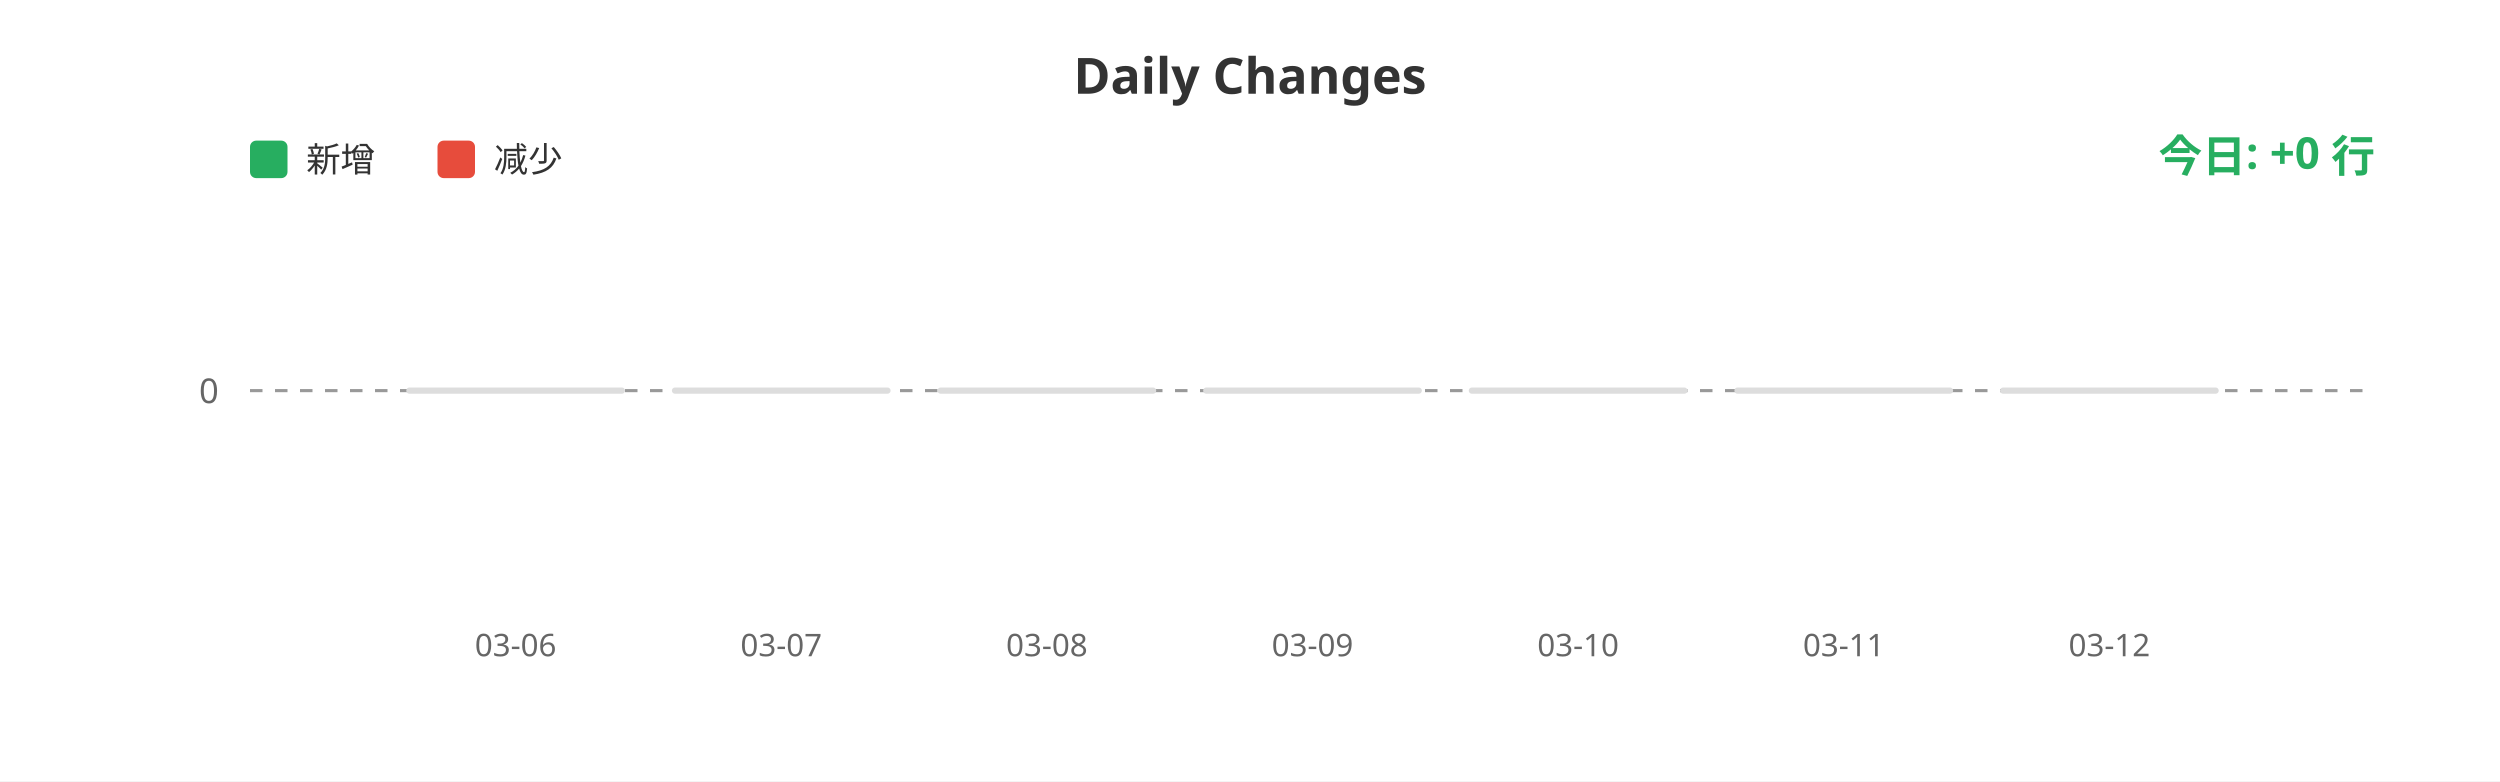
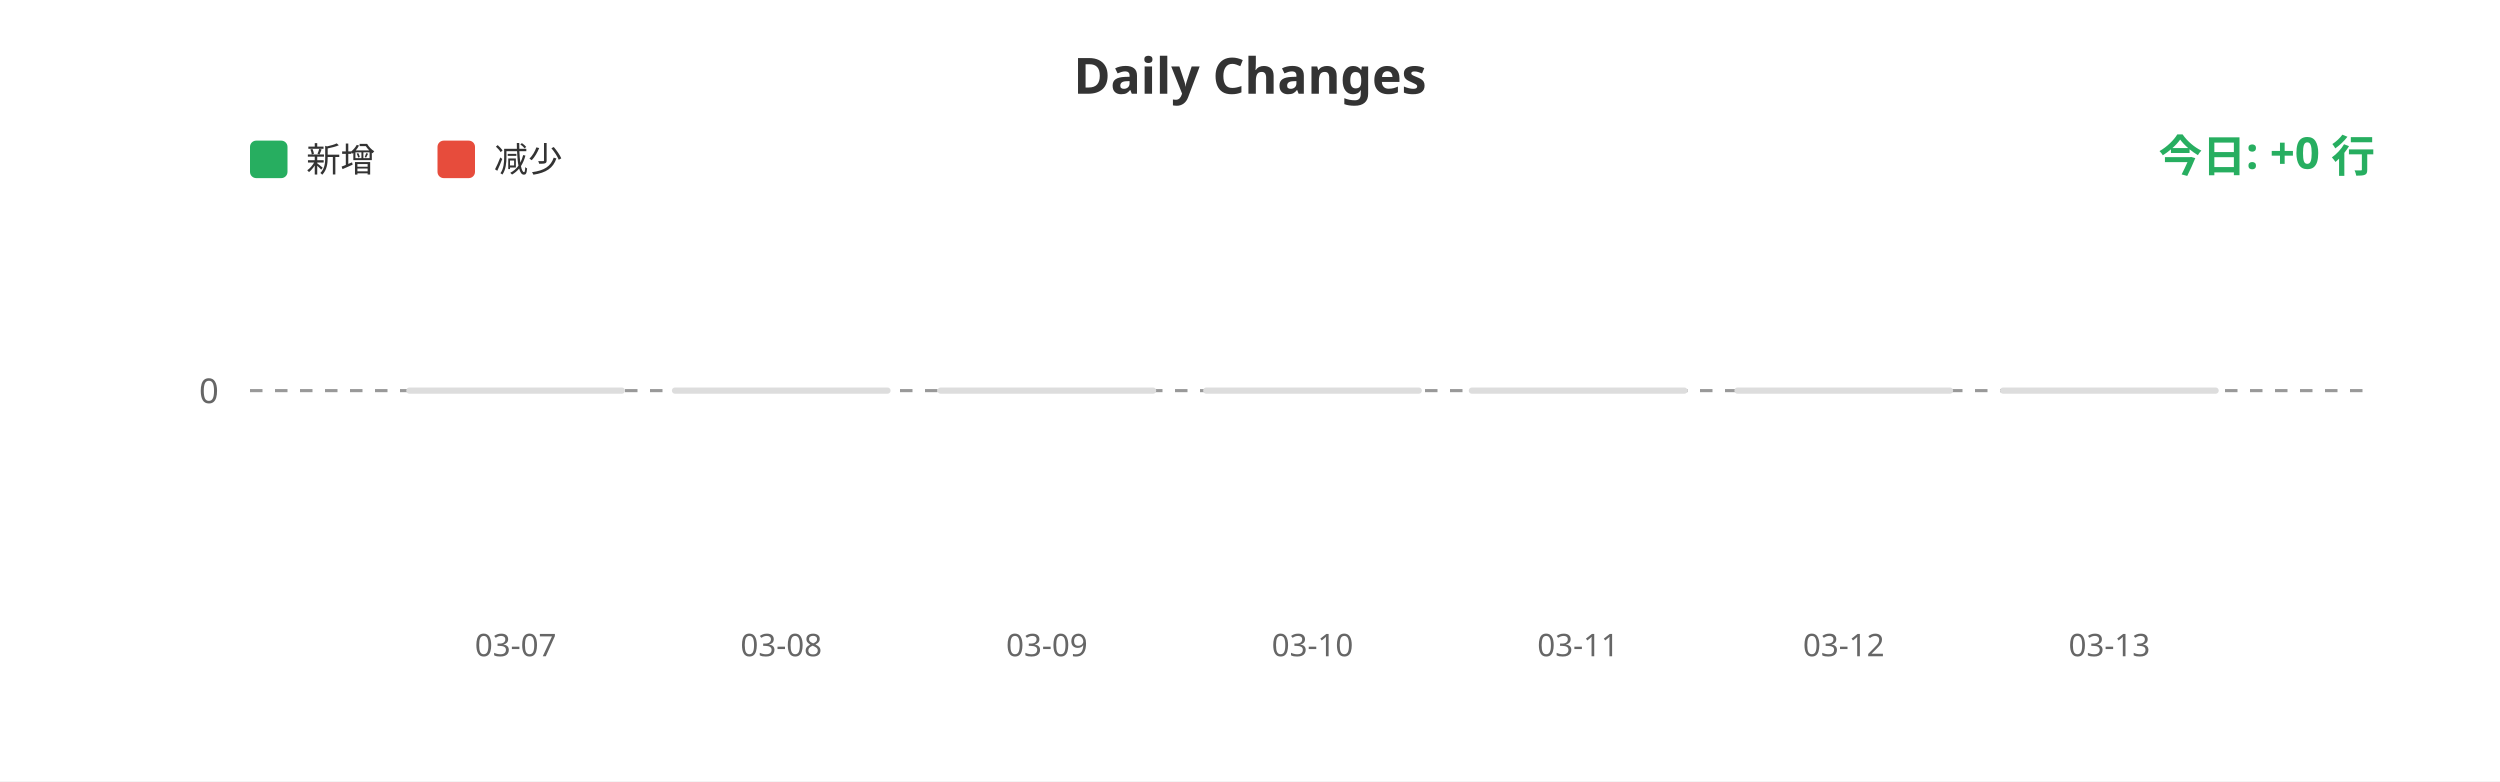
<svg xmlns="http://www.w3.org/2000/svg" width="800" height="250">
  <rect width="100%" height="100%" fill="#ffffff" />
  <text x="400" y="30" fill="#333" font-size="16" font-weight="bold" text-anchor="middle" font-family="sans-serif">Daily Changes</text>
  <rect x="80" y="45" width="12" height="12" fill="#27ae60" rx="2" />
  <text x="98" y="55" fill="#333" font-size="11" font-family="sans-serif">新增</text>
  <rect x="140" y="45" width="12" height="12" fill="#e74c3c" rx="2" />
  <text x="158" y="55" fill="#333" font-size="11" font-family="sans-serif">减少</text>
  <line x1="80" y1="125" x2="760" y2="125" stroke="#999" stroke-width="1" stroke-dasharray="4" />
  <text x="70" y="129" fill="#666" font-size="11" text-anchor="end" font-family="sans-serif">0</text>
  <rect x="130.0" y="124" width="70" height="2" fill="#ddd" rx="1" />
  <rect x="215.0" y="124" width="70" height="2" fill="#ddd" rx="1" />
  <rect x="300.0" y="124" width="70" height="2" fill="#ddd" rx="1" />
  <rect x="385.0" y="124" width="70" height="2" fill="#ddd" rx="1" />
  <rect x="470.0" y="124" width="70" height="2" fill="#ddd" rx="1" />
  <rect x="555.0" y="124" width="70" height="2" fill="#ddd" rx="1" />
  <rect x="640.0" y="124" width="70" height="2" fill="#ddd" rx="1" />
-   <text x="165.0" y="210" fill="#666" font-size="10" text-anchor="middle" font-family="sans-serif">03-06</text>
-   <text x="250.0" y="210" fill="#666" font-size="10" text-anchor="middle" font-family="sans-serif">03-07</text>
-   <text x="335.0" y="210" fill="#666" font-size="10" text-anchor="middle" font-family="sans-serif">03-08</text>
-   <text x="420.0" y="210" fill="#666" font-size="10" text-anchor="middle" font-family="sans-serif">03-09</text>
-   <text x="505.0" y="210" fill="#666" font-size="10" text-anchor="middle" font-family="sans-serif">03-10</text>
-   <text x="590.0" y="210" fill="#666" font-size="10" text-anchor="middle" font-family="sans-serif">03-11</text>
-   <text x="675.0" y="210" fill="#666" font-size="10" text-anchor="middle" font-family="sans-serif">03-12</text>
+   <text x="165.0" y="210" fill="#666" font-size="10" text-anchor="middle" font-family="sans-serif">03-07</text>
+   <text x="250.0" y="210" fill="#666" font-size="10" text-anchor="middle" font-family="sans-serif">03-08</text>
+   <text x="335.0" y="210" fill="#666" font-size="10" text-anchor="middle" font-family="sans-serif">03-09</text>
+   <text x="420.0" y="210" fill="#666" font-size="10" text-anchor="middle" font-family="sans-serif">03-10</text>
+   <text x="505.0" y="210" fill="#666" font-size="10" text-anchor="middle" font-family="sans-serif">03-11</text>
+   <text x="590.0" y="210" fill="#666" font-size="10" text-anchor="middle" font-family="sans-serif">03-12</text>
+   <text x="675.0" y="210" fill="#666" font-size="10" text-anchor="middle" font-family="sans-serif">03-13</text>
  <text x="760" y="55" fill="#27ae60" font-size="14" font-weight="bold" text-anchor="end" font-family="sans-serif">今日: +0 行</text>
</svg>
